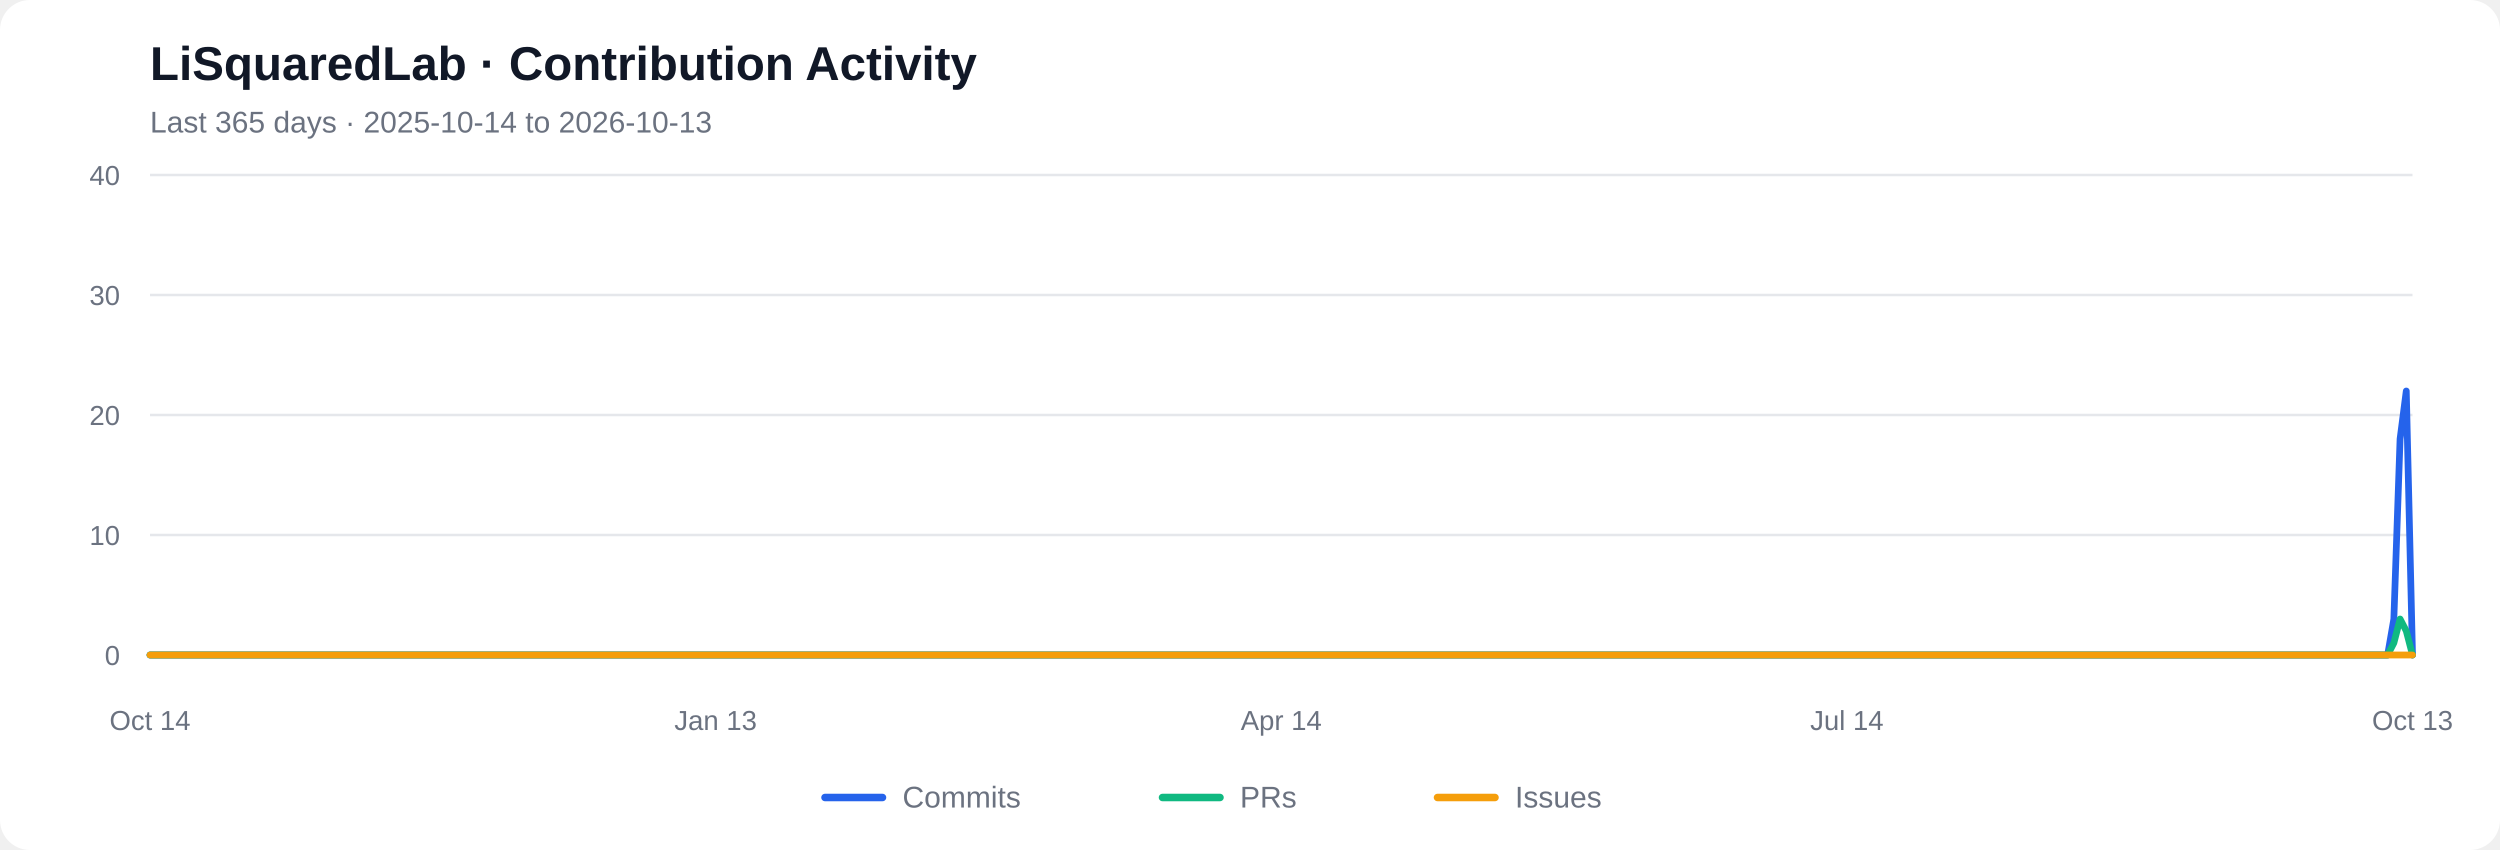
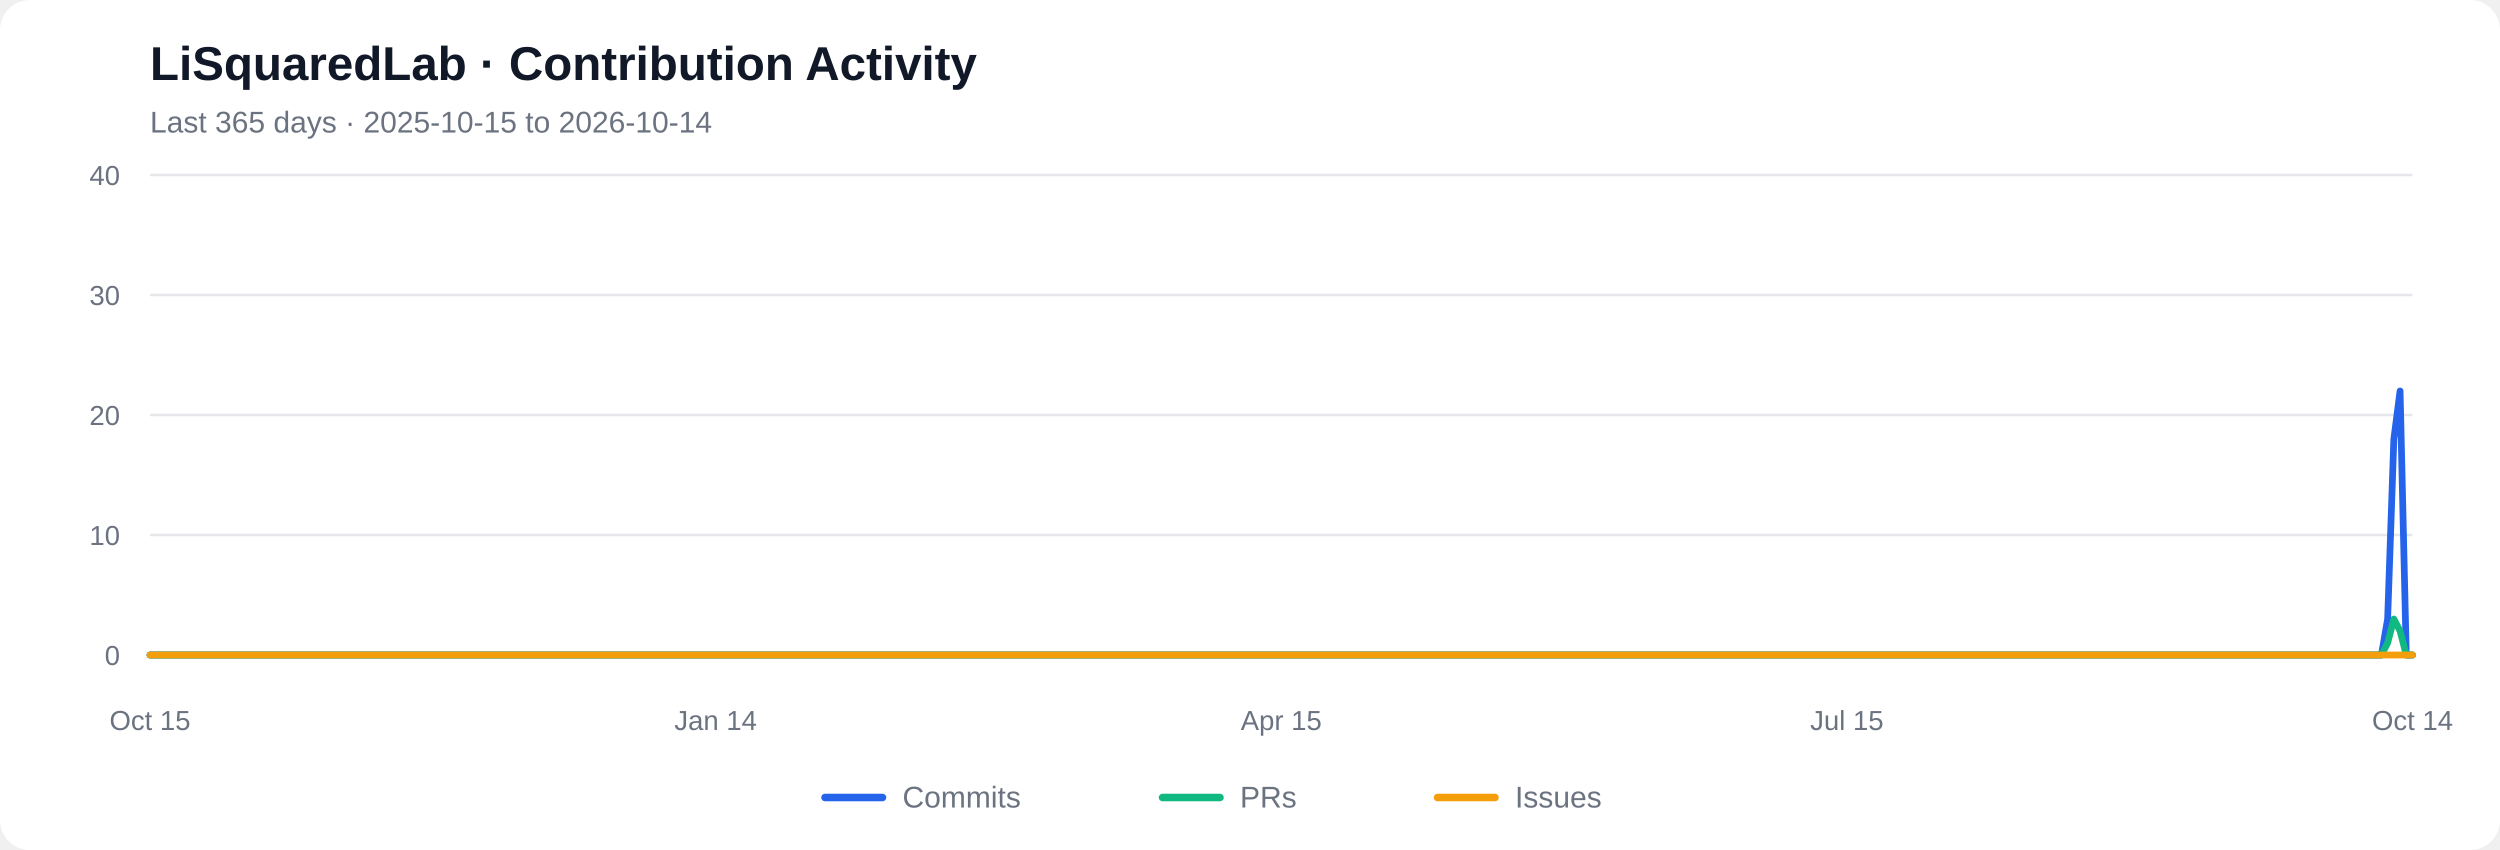
<svg xmlns="http://www.w3.org/2000/svg" viewBox="0 0 1000 340" role="img" aria-labelledby="chart-title chart-desc">
  <rect width="1000" height="340" rx="12" fill="#ffffff" />
  <text x="60" y="32" font-family="Arial, sans-serif" font-size="19" font-weight="600" fill="#111827">LiSquaredLab · Contribution Activity</text>
-   <text x="60" y="53" font-family="Arial, sans-serif" font-size="12" fill="#6b7280">Last 365 days  ·  2025-10-14 to 2026-10-13</text>
+   <text x="60" y="53" font-family="Arial, sans-serif" font-size="12" fill="#6b7280">Last 365 days  ·  2025-10-15 to 2026-10-14</text>
  <line x1="60" y1="262.00" x2="965" y2="262.00" stroke="#e5e7eb" stroke-width="1" />
  <text x="48" y="266.00" text-anchor="end" font-family="Arial, sans-serif" font-size="11" fill="#6b7280">0</text>
  <line x1="60" y1="214.00" x2="965" y2="214.00" stroke="#e5e7eb" stroke-width="1" />
  <text x="48" y="218.00" text-anchor="end" font-family="Arial, sans-serif" font-size="11" fill="#6b7280">10</text>
  <line x1="60" y1="166.00" x2="965" y2="166.00" stroke="#e5e7eb" stroke-width="1" />
  <text x="48" y="170.00" text-anchor="end" font-family="Arial, sans-serif" font-size="11" fill="#6b7280">20</text>
  <line x1="60" y1="118.00" x2="965" y2="118.00" stroke="#e5e7eb" stroke-width="1" />
  <text x="48" y="122.00" text-anchor="end" font-family="Arial, sans-serif" font-size="11" fill="#6b7280">30</text>
  <line x1="60" y1="70.00" x2="965" y2="70.00" stroke="#e5e7eb" stroke-width="1" />
  <text x="48" y="74.00" text-anchor="end" font-family="Arial, sans-serif" font-size="11" fill="#6b7280">40</text>
-   <polyline fill="none" stroke="#2563eb" stroke-width="2.7" stroke-linecap="round" stroke-linejoin="round" points="60.00,262.00 62.49,262.00 64.97,262.00 67.46,262.00 69.95,262.00 72.43,262.00 74.92,262.00 77.40,262.00 79.89,262.00 82.38,262.00 84.86,262.00 87.35,262.00 89.84,262.00 92.32,262.00 94.81,262.00 97.29,262.00 99.78,262.00 102.27,262.00 104.75,262.00 107.24,262.00 109.73,262.00 112.21,262.00 114.70,262.00 117.18,262.00 119.67,262.00 122.16,262.00 124.64,262.00 127.13,262.00 129.62,262.00 132.10,262.00 134.59,262.00 137.07,262.00 139.56,262.00 142.05,262.00 144.53,262.00 147.02,262.00 149.51,262.00 151.99,262.00 154.48,262.00 156.96,262.00 159.45,262.00 161.94,262.00 164.42,262.00 166.91,262.00 169.40,262.00 171.88,262.00 174.37,262.00 176.85,262.00 179.34,262.00 181.83,262.00 184.31,262.00 186.80,262.00 189.29,262.00 191.77,262.00 194.26,262.00 196.74,262.00 199.23,262.00 201.72,262.00 204.20,262.00 206.69,262.00 209.18,262.00 211.66,262.00 214.15,262.00 216.63,262.00 219.12,262.00 221.61,262.00 224.09,262.00 226.58,262.00 229.07,262.00 231.55,262.00 234.04,262.00 236.52,262.00 239.01,262.00 241.50,262.00 243.98,262.00 246.47,262.00 248.96,262.00 251.44,262.00 253.93,262.00 256.41,262.00 258.90,262.00 261.39,262.00 263.87,262.00 266.36,262.00 268.85,262.00 271.33,262.00 273.82,262.00 276.30,262.00 278.79,262.00 281.28,262.00 283.76,262.00 286.25,262.00 288.74,262.00 291.22,262.00 293.71,262.00 296.20,262.00 298.68,262.00 301.17,262.00 303.65,262.00 306.14,262.00 308.63,262.00 311.11,262.00 313.60,262.00 316.09,262.00 318.57,262.00 321.06,262.00 323.54,262.00 326.03,262.00 328.52,262.00 331.00,262.00 333.49,262.00 335.98,262.00 338.46,262.00 340.95,262.00 343.43,262.00 345.92,262.00 348.41,262.00 350.89,262.00 353.38,262.00 355.87,262.00 358.35,262.00 360.84,262.00 363.32,262.00 365.81,262.00 368.30,262.00 370.78,262.00 373.27,262.00 375.76,262.00 378.24,262.00 380.73,262.00 383.21,262.00 385.70,262.00 388.19,262.00 390.67,262.00 393.16,262.00 395.65,262.00 398.13,262.00 400.62,262.00 403.10,262.00 405.59,262.00 408.08,262.00 410.56,262.00 413.05,262.00 415.54,262.00 418.02,262.00 420.51,262.00 422.99,262.00 425.48,262.00 427.97,262.00 430.45,262.00 432.94,262.00 435.43,262.00 437.91,262.00 440.40,262.00 442.88,262.00 445.37,262.00 447.86,262.00 450.34,262.00 452.83,262.00 455.32,262.00 457.80,262.00 460.29,262.00 462.77,262.00 465.26,262.00 467.75,262.00 470.23,262.00 472.72,262.00 475.21,262.00 477.69,262.00 480.18,262.00 482.66,262.00 485.15,262.00 487.64,262.00 490.12,262.00 492.61,262.00 495.10,262.00 497.58,262.00 500.07,262.00 502.55,262.00 505.04,262.00 507.53,262.00 510.01,262.00 512.50,262.00 514.99,262.00 517.47,262.00 519.96,262.00 522.45,262.00 524.93,262.00 527.42,262.00 529.90,262.00 532.39,262.00 534.88,262.00 537.36,262.00 539.85,262.00 542.34,262.00 544.82,262.00 547.31,262.00 549.79,262.00 552.28,262.00 554.77,262.00 557.25,262.00 559.74,262.00 562.23,262.00 564.71,262.00 567.20,262.00 569.68,262.00 572.17,262.00 574.66,262.00 577.14,262.00 579.63,262.00 582.12,262.00 584.60,262.00 587.09,262.00 589.57,262.00 592.06,262.00 594.55,262.00 597.03,262.00 599.52,262.00 602.01,262.00 604.49,262.00 606.98,262.00 609.46,262.00 611.95,262.00 614.44,262.00 616.92,262.00 619.41,262.00 621.90,262.00 624.38,262.00 626.87,262.00 629.35,262.00 631.84,262.00 634.33,262.00 636.81,262.00 639.30,262.00 641.79,262.00 644.27,262.00 646.76,262.00 649.24,262.00 651.73,262.00 654.22,262.00 656.70,262.00 659.19,262.00 661.68,262.00 664.16,262.00 666.65,262.00 669.13,262.00 671.62,262.00 674.11,262.00 676.59,262.00 679.08,262.00 681.57,262.00 684.05,262.00 686.54,262.00 689.02,262.00 691.51,262.00 694.00,262.00 696.48,262.00 698.97,262.00 701.46,262.00 703.94,262.00 706.43,262.00 708.91,262.00 711.40,262.00 713.89,262.00 716.37,262.00 718.86,262.00 721.35,262.00 723.83,262.00 726.32,262.00 728.80,262.00 731.29,262.00 733.78,262.00 736.26,262.00 738.75,262.00 741.24,262.00 743.72,262.00 746.21,262.00 748.70,262.00 751.18,262.00 753.67,262.00 756.15,262.00 758.64,262.00 761.13,262.00 763.61,262.00 766.10,262.00 768.59,262.00 771.07,262.00 773.56,262.00 776.04,262.00 778.53,262.00 781.02,262.00 783.50,262.00 785.99,262.00 788.48,262.00 790.96,262.00 793.45,262.00 795.93,262.00 798.42,262.00 800.91,262.00 803.39,262.00 805.88,262.00 808.37,262.00 810.85,262.00 813.34,262.00 815.82,262.00 818.31,262.00 820.80,262.00 823.28,262.00 825.77,262.00 828.26,262.00 830.74,262.00 833.23,262.00 835.71,262.00 838.20,262.00 840.69,262.00 843.17,262.00 845.66,262.00 848.15,262.00 850.63,262.00 853.12,262.00 855.60,262.00 858.09,262.00 860.58,262.00 863.06,262.00 865.55,262.00 868.04,262.00 870.52,262.00 873.01,262.00 875.49,262.00 877.98,262.00 880.47,262.00 882.95,262.00 885.44,262.00 887.93,262.00 890.41,262.00 892.90,262.00 895.38,262.00 897.87,262.00 900.36,262.00 902.84,262.00 905.33,262.00 907.82,262.00 910.30,262.00 912.79,262.00 915.27,262.00 917.76,262.00 920.25,262.00 922.73,262.00 925.22,262.00 927.71,262.00 930.19,262.00 932.68,262.00 935.16,262.00 937.65,262.00 940.14,262.00 942.62,262.00 945.11,262.00 947.60,262.00 950.08,262.00 952.57,262.00 955.05,262.00 957.54,247.60 960.03,175.60 962.51,156.40 965.00,262.00" />
-   <polyline fill="none" stroke="#10b981" stroke-width="2.7" stroke-linecap="round" stroke-linejoin="round" points="60.00,262.00 62.49,262.00 64.97,262.00 67.46,262.00 69.95,262.00 72.43,262.00 74.92,262.00 77.40,262.00 79.89,262.00 82.38,262.00 84.86,262.00 87.35,262.00 89.84,262.00 92.32,262.00 94.81,262.00 97.29,262.00 99.78,262.00 102.27,262.00 104.75,262.00 107.24,262.00 109.73,262.00 112.21,262.00 114.70,262.00 117.18,262.00 119.67,262.00 122.16,262.00 124.64,262.00 127.13,262.00 129.62,262.00 132.10,262.00 134.59,262.00 137.07,262.00 139.56,262.00 142.05,262.00 144.53,262.00 147.02,262.00 149.51,262.00 151.99,262.00 154.48,262.00 156.96,262.00 159.45,262.00 161.94,262.00 164.42,262.00 166.91,262.00 169.40,262.00 171.88,262.00 174.37,262.00 176.85,262.00 179.34,262.00 181.83,262.00 184.31,262.00 186.80,262.00 189.29,262.00 191.77,262.00 194.26,262.00 196.74,262.00 199.23,262.00 201.72,262.00 204.20,262.00 206.69,262.00 209.18,262.00 211.66,262.00 214.15,262.00 216.63,262.00 219.12,262.00 221.61,262.00 224.09,262.00 226.58,262.00 229.07,262.00 231.55,262.00 234.04,262.00 236.52,262.00 239.01,262.00 241.50,262.00 243.98,262.00 246.47,262.00 248.96,262.00 251.44,262.00 253.93,262.00 256.41,262.00 258.90,262.00 261.39,262.00 263.87,262.00 266.36,262.00 268.85,262.00 271.33,262.00 273.82,262.00 276.30,262.00 278.79,262.00 281.28,262.00 283.76,262.00 286.25,262.00 288.74,262.00 291.22,262.00 293.71,262.00 296.20,262.00 298.68,262.00 301.17,262.00 303.65,262.00 306.14,262.00 308.63,262.00 311.11,262.00 313.60,262.00 316.09,262.00 318.57,262.00 321.06,262.00 323.54,262.00 326.03,262.00 328.52,262.00 331.00,262.00 333.49,262.00 335.98,262.00 338.46,262.00 340.95,262.00 343.43,262.00 345.92,262.00 348.41,262.00 350.89,262.00 353.38,262.00 355.87,262.00 358.35,262.00 360.84,262.00 363.32,262.00 365.81,262.00 368.30,262.00 370.78,262.00 373.27,262.00 375.76,262.00 378.24,262.00 380.73,262.00 383.21,262.00 385.70,262.00 388.19,262.00 390.67,262.00 393.16,262.00 395.65,262.00 398.13,262.00 400.62,262.00 403.10,262.00 405.59,262.00 408.08,262.00 410.56,262.00 413.05,262.00 415.54,262.00 418.02,262.00 420.51,262.00 422.99,262.00 425.48,262.00 427.97,262.00 430.45,262.00 432.94,262.00 435.43,262.00 437.91,262.00 440.40,262.00 442.88,262.00 445.37,262.00 447.86,262.00 450.34,262.00 452.83,262.00 455.32,262.00 457.80,262.00 460.29,262.00 462.77,262.00 465.26,262.00 467.75,262.00 470.23,262.00 472.72,262.00 475.21,262.00 477.69,262.00 480.18,262.00 482.66,262.00 485.15,262.00 487.64,262.00 490.12,262.00 492.61,262.00 495.10,262.00 497.58,262.00 500.07,262.00 502.55,262.00 505.04,262.00 507.53,262.00 510.01,262.00 512.50,262.00 514.99,262.00 517.47,262.00 519.96,262.00 522.45,262.00 524.93,262.00 527.42,262.00 529.90,262.00 532.39,262.00 534.88,262.00 537.36,262.00 539.85,262.00 542.34,262.00 544.82,262.00 547.31,262.00 549.79,262.00 552.28,262.00 554.77,262.00 557.25,262.00 559.74,262.00 562.23,262.00 564.71,262.00 567.20,262.00 569.68,262.00 572.17,262.00 574.66,262.00 577.14,262.00 579.63,262.00 582.12,262.00 584.60,262.00 587.09,262.00 589.57,262.00 592.06,262.00 594.55,262.00 597.03,262.00 599.52,262.00 602.01,262.00 604.49,262.00 606.98,262.00 609.46,262.00 611.95,262.00 614.44,262.00 616.92,262.00 619.41,262.00 621.90,262.00 624.38,262.00 626.87,262.00 629.35,262.00 631.84,262.00 634.33,262.00 636.81,262.00 639.30,262.00 641.79,262.00 644.27,262.00 646.76,262.00 649.24,262.00 651.73,262.00 654.22,262.00 656.70,262.00 659.19,262.00 661.68,262.00 664.16,262.00 666.65,262.00 669.13,262.00 671.62,262.00 674.11,262.00 676.59,262.00 679.08,262.00 681.57,262.00 684.05,262.00 686.54,262.00 689.02,262.00 691.51,262.00 694.00,262.00 696.48,262.00 698.97,262.00 701.46,262.00 703.94,262.00 706.43,262.00 708.91,262.00 711.40,262.00 713.89,262.00 716.37,262.00 718.86,262.00 721.35,262.00 723.83,262.00 726.32,262.00 728.80,262.00 731.29,262.00 733.78,262.00 736.26,262.00 738.75,262.00 741.24,262.00 743.72,262.00 746.21,262.00 748.70,262.00 751.18,262.00 753.67,262.00 756.15,262.00 758.64,262.00 761.13,262.00 763.61,262.00 766.10,262.00 768.59,262.00 771.07,262.00 773.56,262.00 776.04,262.00 778.53,262.00 781.02,262.00 783.50,262.00 785.99,262.00 788.48,262.00 790.96,262.00 793.45,262.00 795.93,262.00 798.42,262.00 800.91,262.00 803.39,262.00 805.88,262.00 808.37,262.00 810.85,262.00 813.34,262.00 815.82,262.00 818.31,262.00 820.80,262.00 823.28,262.00 825.77,262.00 828.26,262.00 830.74,262.00 833.23,262.00 835.71,262.00 838.20,262.00 840.69,262.00 843.17,262.00 845.66,262.00 848.15,262.00 850.63,262.00 853.12,262.00 855.60,262.00 858.09,262.00 860.58,262.00 863.06,262.00 865.55,262.00 868.04,262.00 870.52,262.00 873.01,262.00 875.49,262.00 877.98,262.00 880.47,262.00 882.95,262.00 885.44,262.00 887.93,262.00 890.41,262.00 892.90,262.00 895.38,262.00 897.87,262.00 900.36,262.00 902.84,262.00 905.33,262.00 907.82,262.00 910.30,262.00 912.79,262.00 915.27,262.00 917.76,262.00 920.25,262.00 922.73,262.00 925.22,262.00 927.71,262.00 930.19,262.00 932.68,262.00 935.16,262.00 937.65,262.00 940.14,262.00 942.62,262.00 945.11,262.00 947.60,262.00 950.08,262.00 952.57,262.00 955.05,262.00 957.54,257.20 960.03,247.60 962.51,252.40 965.00,262.00" />
+   <polyline fill="none" stroke="#2563eb" stroke-width="2.7" stroke-linecap="round" stroke-linejoin="round" points="60.00,262.00 62.49,262.00 64.97,262.00 67.46,262.00 69.95,262.00 72.43,262.00 74.92,262.00 77.40,262.00 79.89,262.00 82.38,262.00 84.86,262.00 87.35,262.00 89.84,262.00 92.32,262.00 94.81,262.00 97.29,262.00 99.78,262.00 102.27,262.00 104.75,262.00 107.24,262.00 109.73,262.00 112.21,262.00 114.70,262.00 117.18,262.00 119.67,262.00 122.16,262.00 124.64,262.00 127.13,262.00 129.62,262.00 132.10,262.00 134.59,262.00 137.07,262.00 139.56,262.00 142.05,262.00 144.53,262.00 147.02,262.00 149.51,262.00 151.99,262.00 154.48,262.00 156.96,262.00 159.45,262.00 161.94,262.00 164.42,262.00 166.91,262.00 169.40,262.00 171.88,262.00 174.37,262.00 176.85,262.00 179.34,262.00 181.83,262.00 184.31,262.00 186.80,262.00 189.29,262.00 191.77,262.00 194.26,262.00 196.74,262.00 199.23,262.00 201.72,262.00 204.20,262.00 206.69,262.00 209.18,262.00 211.66,262.00 214.15,262.00 216.63,262.00 219.12,262.00 221.61,262.00 224.09,262.00 226.58,262.00 229.07,262.00 231.55,262.00 234.04,262.00 236.52,262.00 239.01,262.00 241.50,262.00 243.98,262.00 246.47,262.00 248.96,262.00 251.44,262.00 253.93,262.00 256.41,262.00 258.90,262.00 261.39,262.00 263.87,262.00 266.36,262.00 268.85,262.00 271.33,262.00 273.82,262.00 276.30,262.00 278.79,262.00 281.28,262.00 283.76,262.00 286.25,262.00 288.74,262.00 291.22,262.00 293.71,262.00 296.20,262.00 298.68,262.00 301.17,262.00 303.65,262.00 306.14,262.00 308.63,262.00 311.11,262.00 313.60,262.00 316.09,262.00 318.57,262.00 321.06,262.00 323.54,262.00 326.03,262.00 328.52,262.00 331.00,262.00 333.49,262.00 335.98,262.00 338.46,262.00 340.95,262.00 343.43,262.00 345.92,262.00 348.41,262.00 350.89,262.00 353.38,262.00 355.87,262.00 358.35,262.00 360.84,262.00 363.32,262.00 365.81,262.00 368.30,262.00 370.78,262.00 373.27,262.00 375.76,262.00 378.24,262.00 380.73,262.00 383.21,262.00 385.70,262.00 388.19,262.00 390.67,262.00 393.16,262.00 395.65,262.00 398.13,262.00 400.62,262.00 403.10,262.00 405.59,262.00 408.08,262.00 410.56,262.00 413.05,262.00 415.54,262.00 418.02,262.00 420.51,262.00 422.99,262.00 425.48,262.00 427.97,262.00 430.45,262.00 432.94,262.00 435.43,262.00 437.91,262.00 440.40,262.00 442.88,262.00 445.37,262.00 447.86,262.00 450.34,262.00 452.83,262.00 455.32,262.00 457.80,262.00 460.29,262.00 462.77,262.00 465.26,262.00 467.75,262.00 470.23,262.00 472.72,262.00 475.21,262.00 477.69,262.00 480.18,262.00 482.66,262.00 485.15,262.00 487.64,262.00 490.12,262.00 492.61,262.00 495.10,262.00 497.58,262.00 500.07,262.00 502.55,262.00 505.04,262.00 507.53,262.00 510.01,262.00 512.50,262.00 514.99,262.00 517.47,262.00 519.96,262.00 522.45,262.00 524.93,262.00 527.42,262.00 529.90,262.00 532.39,262.00 534.88,262.00 537.36,262.00 539.85,262.00 542.34,262.00 544.82,262.00 547.31,262.00 549.79,262.00 552.28,262.00 554.77,262.00 557.25,262.00 559.74,262.00 562.23,262.00 564.71,262.00 567.20,262.00 569.68,262.00 572.17,262.00 574.66,262.00 577.14,262.00 579.63,262.00 582.12,262.00 584.60,262.00 587.09,262.00 589.57,262.00 592.06,262.00 594.55,262.00 597.03,262.00 599.52,262.00 602.01,262.00 604.49,262.00 606.98,262.00 609.46,262.00 611.95,262.00 614.44,262.00 616.92,262.00 619.41,262.00 621.90,262.00 624.38,262.00 626.87,262.00 629.35,262.00 631.84,262.00 634.33,262.00 636.81,262.00 639.30,262.00 641.79,262.00 644.27,262.00 646.76,262.00 649.24,262.00 651.73,262.00 654.22,262.00 656.70,262.00 659.19,262.00 661.68,262.00 664.16,262.00 666.65,262.00 669.13,262.00 671.62,262.00 674.11,262.00 676.59,262.00 679.08,262.00 681.57,262.00 684.05,262.00 686.54,262.00 689.02,262.00 691.51,262.00 694.00,262.00 696.48,262.00 698.97,262.00 701.46,262.00 703.94,262.00 706.43,262.00 708.91,262.00 711.40,262.00 713.89,262.00 716.37,262.00 718.86,262.00 721.35,262.00 723.83,262.00 726.32,262.00 728.80,262.00 731.29,262.00 733.78,262.00 736.26,262.00 738.75,262.00 741.24,262.00 743.72,262.00 746.21,262.00 748.70,262.00 751.18,262.00 753.67,262.00 756.15,262.00 758.64,262.00 761.13,262.00 763.61,262.00 766.10,262.00 768.59,262.00 771.07,262.00 773.56,262.00 776.04,262.00 778.53,262.00 781.02,262.00 783.50,262.00 785.99,262.00 788.48,262.00 790.96,262.00 793.45,262.00 795.93,262.00 798.42,262.00 800.91,262.00 803.39,262.00 805.88,262.00 808.37,262.00 810.85,262.00 813.34,262.00 815.82,262.00 818.31,262.00 820.80,262.00 823.28,262.00 825.77,262.00 828.26,262.00 830.74,262.00 833.23,262.00 835.71,262.00 838.20,262.00 840.69,262.00 843.17,262.00 845.66,262.00 848.15,262.00 850.63,262.00 853.12,262.00 855.60,262.00 858.09,262.00 860.58,262.00 863.06,262.00 865.55,262.00 868.04,262.00 870.52,262.00 873.01,262.00 875.49,262.00 877.98,262.00 880.47,262.00 882.95,262.00 885.44,262.00 887.93,262.00 890.41,262.00 892.90,262.00 895.38,262.00 897.87,262.00 900.36,262.00 902.84,262.00 905.33,262.00 907.82,262.00 910.30,262.00 912.79,262.00 915.27,262.00 917.76,262.00 920.25,262.00 922.73,262.00 925.22,262.00 927.71,262.00 930.19,262.00 932.68,262.00 935.16,262.00 937.65,262.00 940.14,262.00 942.62,262.00 945.11,262.00 947.60,262.00 950.08,262.00 952.57,262.00 955.05,247.60 957.54,175.60 960.03,156.40 962.51,262.00 965.00,262.00" />
+   <polyline fill="none" stroke="#10b981" stroke-width="2.7" stroke-linecap="round" stroke-linejoin="round" points="60.00,262.00 62.49,262.00 64.97,262.00 67.46,262.00 69.95,262.00 72.43,262.00 74.92,262.00 77.40,262.00 79.89,262.00 82.38,262.00 84.86,262.00 87.35,262.00 89.84,262.00 92.32,262.00 94.81,262.00 97.29,262.00 99.78,262.00 102.27,262.00 104.75,262.00 107.24,262.00 109.73,262.00 112.21,262.00 114.70,262.00 117.18,262.00 119.67,262.00 122.16,262.00 124.64,262.00 127.13,262.00 129.62,262.00 132.10,262.00 134.59,262.00 137.07,262.00 139.56,262.00 142.05,262.00 144.53,262.00 147.02,262.00 149.51,262.00 151.99,262.00 154.48,262.00 156.96,262.00 159.45,262.00 161.94,262.00 164.42,262.00 166.91,262.00 169.40,262.00 171.88,262.00 174.37,262.00 176.85,262.00 179.34,262.00 181.83,262.00 184.31,262.00 186.80,262.00 189.29,262.00 191.77,262.00 194.26,262.00 196.74,262.00 199.23,262.00 201.72,262.00 204.20,262.00 206.69,262.00 209.18,262.00 211.66,262.00 214.15,262.00 216.63,262.00 219.12,262.00 221.61,262.00 224.09,262.00 226.58,262.00 229.07,262.00 231.55,262.00 234.04,262.00 236.52,262.00 239.01,262.00 241.50,262.00 243.98,262.00 246.47,262.00 248.96,262.00 251.44,262.00 253.93,262.00 256.41,262.00 258.90,262.00 261.39,262.00 263.87,262.00 266.36,262.00 268.85,262.00 271.33,262.00 273.82,262.00 276.30,262.00 278.79,262.00 281.28,262.00 283.76,262.00 286.25,262.00 288.74,262.00 291.22,262.00 293.71,262.00 296.20,262.00 298.68,262.00 301.17,262.00 303.65,262.00 306.14,262.00 308.63,262.00 311.11,262.00 313.60,262.00 316.09,262.00 318.57,262.00 321.06,262.00 323.54,262.00 326.03,262.00 328.52,262.00 331.00,262.00 333.49,262.00 335.98,262.00 338.46,262.00 340.95,262.00 343.43,262.00 345.92,262.00 348.41,262.00 350.89,262.00 353.38,262.00 355.87,262.00 358.35,262.00 360.84,262.00 363.32,262.00 365.81,262.00 368.30,262.00 370.78,262.00 373.27,262.00 375.76,262.00 378.24,262.00 380.73,262.00 383.21,262.00 385.70,262.00 388.19,262.00 390.67,262.00 393.16,262.00 395.65,262.00 398.13,262.00 400.62,262.00 403.10,262.00 405.59,262.00 408.08,262.00 410.56,262.00 413.05,262.00 415.54,262.00 418.02,262.00 420.51,262.00 422.99,262.00 425.48,262.00 427.97,262.00 430.45,262.00 432.94,262.00 435.43,262.00 437.91,262.00 440.40,262.00 442.88,262.00 445.37,262.00 447.86,262.00 450.34,262.00 452.83,262.00 455.32,262.00 457.80,262.00 460.29,262.00 462.77,262.00 465.26,262.00 467.75,262.00 470.23,262.00 472.72,262.00 475.21,262.00 477.69,262.00 480.18,262.00 482.66,262.00 485.15,262.00 487.64,262.00 490.12,262.00 492.61,262.00 495.10,262.00 497.58,262.00 500.07,262.00 502.55,262.00 505.04,262.00 507.53,262.00 510.01,262.00 512.50,262.00 514.99,262.00 517.47,262.00 519.96,262.00 522.45,262.00 524.93,262.00 527.42,262.00 529.90,262.00 532.39,262.00 534.88,262.00 537.36,262.00 539.85,262.00 542.34,262.00 544.82,262.00 547.31,262.00 549.79,262.00 552.28,262.00 554.77,262.00 557.25,262.00 559.74,262.00 562.23,262.00 564.71,262.00 567.20,262.00 569.68,262.00 572.17,262.00 574.66,262.00 577.14,262.00 579.63,262.00 582.12,262.00 584.60,262.00 587.09,262.00 589.57,262.00 592.06,262.00 594.55,262.00 597.03,262.00 599.52,262.00 602.01,262.00 604.49,262.00 606.98,262.00 609.46,262.00 611.95,262.00 614.44,262.00 616.92,262.00 619.41,262.00 621.90,262.00 624.38,262.00 626.87,262.00 629.35,262.00 631.84,262.00 634.33,262.00 636.81,262.00 639.30,262.00 641.79,262.00 644.27,262.00 646.76,262.00 649.24,262.00 651.73,262.00 654.22,262.00 656.70,262.00 659.19,262.00 661.68,262.00 664.16,262.00 666.65,262.00 669.13,262.00 671.62,262.00 674.11,262.00 676.59,262.00 679.08,262.00 681.57,262.00 684.05,262.00 686.54,262.00 689.02,262.00 691.51,262.00 694.00,262.00 696.48,262.00 698.97,262.00 701.46,262.00 703.94,262.00 706.43,262.00 708.91,262.00 711.40,262.00 713.89,262.00 716.37,262.00 718.86,262.00 721.35,262.00 723.83,262.00 726.32,262.00 728.80,262.00 731.29,262.00 733.78,262.00 736.26,262.00 738.75,262.00 741.24,262.00 743.72,262.00 746.21,262.00 748.70,262.00 751.18,262.00 753.67,262.00 756.15,262.00 758.64,262.00 761.13,262.00 763.61,262.00 766.10,262.00 768.59,262.00 771.07,262.00 773.56,262.00 776.04,262.00 778.53,262.00 781.02,262.00 783.50,262.00 785.99,262.00 788.48,262.00 790.96,262.00 793.45,262.00 795.93,262.00 798.42,262.00 800.91,262.00 803.39,262.00 805.88,262.00 808.37,262.00 810.85,262.00 813.34,262.00 815.82,262.00 818.31,262.00 820.80,262.00 823.28,262.00 825.77,262.00 828.26,262.00 830.74,262.00 833.23,262.00 835.71,262.00 838.20,262.00 840.69,262.00 843.17,262.00 845.66,262.00 848.15,262.00 850.63,262.00 853.12,262.00 855.60,262.00 858.09,262.00 860.58,262.00 863.06,262.00 865.55,262.00 868.04,262.00 870.52,262.00 873.01,262.00 875.49,262.00 877.98,262.00 880.47,262.00 882.95,262.00 885.44,262.00 887.93,262.00 890.41,262.00 892.90,262.00 895.38,262.00 897.87,262.00 900.36,262.00 902.84,262.00 905.33,262.00 907.82,262.00 910.30,262.00 912.79,262.00 915.27,262.00 917.76,262.00 920.25,262.00 922.73,262.00 925.22,262.00 927.71,262.00 930.19,262.00 932.68,262.00 935.16,262.00 937.65,262.00 940.14,262.00 942.62,262.00 945.11,262.00 947.60,262.00 950.08,262.00 952.57,262.00 955.05,257.20 957.54,247.60 960.03,252.40 962.51,262.00 965.00,262.00" />
  <polyline fill="none" stroke="#f59e0b" stroke-width="2.7" stroke-linecap="round" stroke-linejoin="round" points="60.00,262.00 62.49,262.00 64.97,262.00 67.46,262.00 69.95,262.00 72.43,262.00 74.92,262.00 77.40,262.00 79.89,262.00 82.38,262.00 84.86,262.00 87.35,262.00 89.84,262.00 92.32,262.00 94.81,262.00 97.29,262.00 99.78,262.00 102.27,262.00 104.75,262.00 107.24,262.00 109.73,262.00 112.21,262.00 114.70,262.00 117.18,262.00 119.67,262.00 122.16,262.00 124.64,262.00 127.13,262.00 129.62,262.00 132.10,262.00 134.59,262.00 137.07,262.00 139.56,262.00 142.05,262.00 144.53,262.00 147.02,262.00 149.51,262.00 151.99,262.00 154.48,262.00 156.96,262.00 159.45,262.00 161.94,262.00 164.42,262.00 166.91,262.00 169.40,262.00 171.88,262.00 174.37,262.00 176.85,262.00 179.34,262.00 181.83,262.00 184.31,262.00 186.80,262.00 189.29,262.00 191.77,262.00 194.26,262.00 196.74,262.00 199.23,262.00 201.72,262.00 204.20,262.00 206.69,262.00 209.18,262.00 211.66,262.00 214.15,262.00 216.63,262.00 219.12,262.00 221.61,262.00 224.09,262.00 226.58,262.00 229.07,262.00 231.55,262.00 234.04,262.00 236.52,262.00 239.01,262.00 241.50,262.00 243.98,262.00 246.47,262.00 248.96,262.00 251.44,262.00 253.93,262.00 256.41,262.00 258.90,262.00 261.39,262.00 263.87,262.00 266.36,262.00 268.85,262.00 271.33,262.00 273.82,262.00 276.30,262.00 278.79,262.00 281.28,262.00 283.76,262.00 286.25,262.00 288.74,262.00 291.22,262.00 293.71,262.00 296.20,262.00 298.68,262.00 301.17,262.00 303.65,262.00 306.14,262.00 308.63,262.00 311.11,262.00 313.60,262.00 316.09,262.00 318.57,262.00 321.06,262.00 323.54,262.00 326.03,262.00 328.52,262.00 331.00,262.00 333.49,262.00 335.98,262.00 338.46,262.00 340.95,262.00 343.43,262.00 345.92,262.00 348.41,262.00 350.89,262.00 353.38,262.00 355.87,262.00 358.35,262.00 360.84,262.00 363.32,262.00 365.81,262.00 368.30,262.00 370.78,262.00 373.27,262.00 375.76,262.00 378.24,262.00 380.73,262.00 383.21,262.00 385.70,262.00 388.19,262.00 390.67,262.00 393.16,262.00 395.65,262.00 398.13,262.00 400.62,262.00 403.10,262.00 405.59,262.00 408.08,262.00 410.56,262.00 413.05,262.00 415.54,262.00 418.02,262.00 420.51,262.00 422.99,262.00 425.48,262.00 427.97,262.00 430.45,262.00 432.94,262.00 435.43,262.00 437.91,262.00 440.40,262.00 442.88,262.00 445.37,262.00 447.86,262.00 450.34,262.00 452.83,262.00 455.32,262.00 457.80,262.00 460.29,262.00 462.77,262.00 465.26,262.00 467.75,262.00 470.23,262.00 472.72,262.00 475.21,262.00 477.69,262.00 480.18,262.00 482.66,262.00 485.15,262.00 487.64,262.00 490.12,262.00 492.61,262.00 495.10,262.00 497.58,262.00 500.07,262.00 502.55,262.00 505.04,262.00 507.53,262.00 510.01,262.00 512.50,262.00 514.99,262.00 517.47,262.00 519.96,262.00 522.45,262.00 524.93,262.00 527.42,262.00 529.90,262.00 532.39,262.00 534.88,262.00 537.36,262.00 539.85,262.00 542.34,262.00 544.82,262.00 547.31,262.00 549.79,262.00 552.28,262.00 554.77,262.00 557.25,262.00 559.74,262.00 562.23,262.00 564.71,262.00 567.20,262.00 569.68,262.00 572.17,262.00 574.66,262.00 577.14,262.00 579.63,262.00 582.12,262.00 584.60,262.00 587.09,262.00 589.57,262.00 592.06,262.00 594.55,262.00 597.03,262.00 599.52,262.00 602.01,262.00 604.49,262.00 606.98,262.00 609.46,262.00 611.95,262.00 614.44,262.00 616.92,262.00 619.41,262.00 621.90,262.00 624.38,262.00 626.87,262.00 629.35,262.00 631.84,262.00 634.33,262.00 636.81,262.00 639.30,262.00 641.79,262.00 644.27,262.00 646.76,262.00 649.24,262.00 651.73,262.00 654.22,262.00 656.70,262.00 659.19,262.00 661.68,262.00 664.16,262.00 666.65,262.00 669.13,262.00 671.62,262.00 674.11,262.00 676.59,262.00 679.08,262.00 681.57,262.00 684.05,262.00 686.54,262.00 689.02,262.00 691.51,262.00 694.00,262.00 696.48,262.00 698.97,262.00 701.46,262.00 703.94,262.00 706.43,262.00 708.91,262.00 711.40,262.00 713.89,262.00 716.37,262.00 718.86,262.00 721.35,262.00 723.83,262.00 726.32,262.00 728.80,262.00 731.29,262.00 733.78,262.00 736.26,262.00 738.75,262.00 741.24,262.00 743.72,262.00 746.21,262.00 748.70,262.00 751.18,262.00 753.67,262.00 756.15,262.00 758.64,262.00 761.13,262.00 763.61,262.00 766.10,262.00 768.59,262.00 771.07,262.00 773.56,262.00 776.04,262.00 778.53,262.00 781.02,262.00 783.50,262.00 785.99,262.00 788.48,262.00 790.96,262.00 793.45,262.00 795.93,262.00 798.42,262.00 800.91,262.00 803.39,262.00 805.88,262.00 808.37,262.00 810.85,262.00 813.34,262.00 815.82,262.00 818.31,262.00 820.80,262.00 823.28,262.00 825.77,262.00 828.26,262.00 830.74,262.00 833.23,262.00 835.71,262.00 838.20,262.00 840.69,262.00 843.17,262.00 845.66,262.00 848.15,262.00 850.63,262.00 853.12,262.00 855.60,262.00 858.09,262.00 860.58,262.00 863.06,262.00 865.55,262.00 868.04,262.00 870.52,262.00 873.01,262.00 875.49,262.00 877.98,262.00 880.47,262.00 882.95,262.00 885.44,262.00 887.93,262.00 890.41,262.00 892.90,262.00 895.38,262.00 897.87,262.00 900.36,262.00 902.84,262.00 905.33,262.00 907.82,262.00 910.30,262.00 912.79,262.00 915.27,262.00 917.76,262.00 920.25,262.00 922.73,262.00 925.22,262.00 927.71,262.00 930.19,262.00 932.68,262.00 935.16,262.00 937.65,262.00 940.14,262.00 942.62,262.00 945.11,262.00 947.60,262.00 950.08,262.00 952.57,262.00 955.05,262.00 957.54,262.00 960.03,262.00 962.51,262.00 965.00,262.00" />
-   <text x="60.00" y="292" text-anchor="middle" font-family="Arial, sans-serif" font-size="11" fill="#6b7280">Oct 14</text>
-   <text x="286.25" y="292" text-anchor="middle" font-family="Arial, sans-serif" font-size="11" fill="#6b7280">Jan 13</text>
-   <text x="512.50" y="292" text-anchor="middle" font-family="Arial, sans-serif" font-size="11" fill="#6b7280">Apr 14</text>
-   <text x="738.75" y="292" text-anchor="middle" font-family="Arial, sans-serif" font-size="11" fill="#6b7280">Jul 14</text>
-   <text x="965.00" y="292" text-anchor="middle" font-family="Arial, sans-serif" font-size="11" fill="#6b7280">Oct 13</text>
+   <text x="60.00" y="292" text-anchor="middle" font-family="Arial, sans-serif" font-size="11" fill="#6b7280">Oct 15</text>
+   <text x="286.25" y="292" text-anchor="middle" font-family="Arial, sans-serif" font-size="11" fill="#6b7280">Jan 14</text>
+   <text x="512.50" y="292" text-anchor="middle" font-family="Arial, sans-serif" font-size="11" fill="#6b7280">Apr 15</text>
+   <text x="738.75" y="292" text-anchor="middle" font-family="Arial, sans-serif" font-size="11" fill="#6b7280">Jul 15</text>
+   <text x="965.00" y="292" text-anchor="middle" font-family="Arial, sans-serif" font-size="11" fill="#6b7280">Oct 14</text>
  <line x1="330" y1="319" x2="353" y2="319" stroke="#2563eb" stroke-width="3" stroke-linecap="round" />
  <text x="361" y="323" font-family="Arial, sans-serif" font-size="12" fill="#6b7280">Commits</text>
  <line x1="465" y1="319" x2="488" y2="319" stroke="#10b981" stroke-width="3" stroke-linecap="round" />
  <text x="496" y="323" font-family="Arial, sans-serif" font-size="12" fill="#6b7280">PRs</text>
  <line x1="575" y1="319" x2="598" y2="319" stroke="#f59e0b" stroke-width="3" stroke-linecap="round" />
  <text x="606" y="323" font-family="Arial, sans-serif" font-size="12" fill="#6b7280">Issues</text>
</svg>
